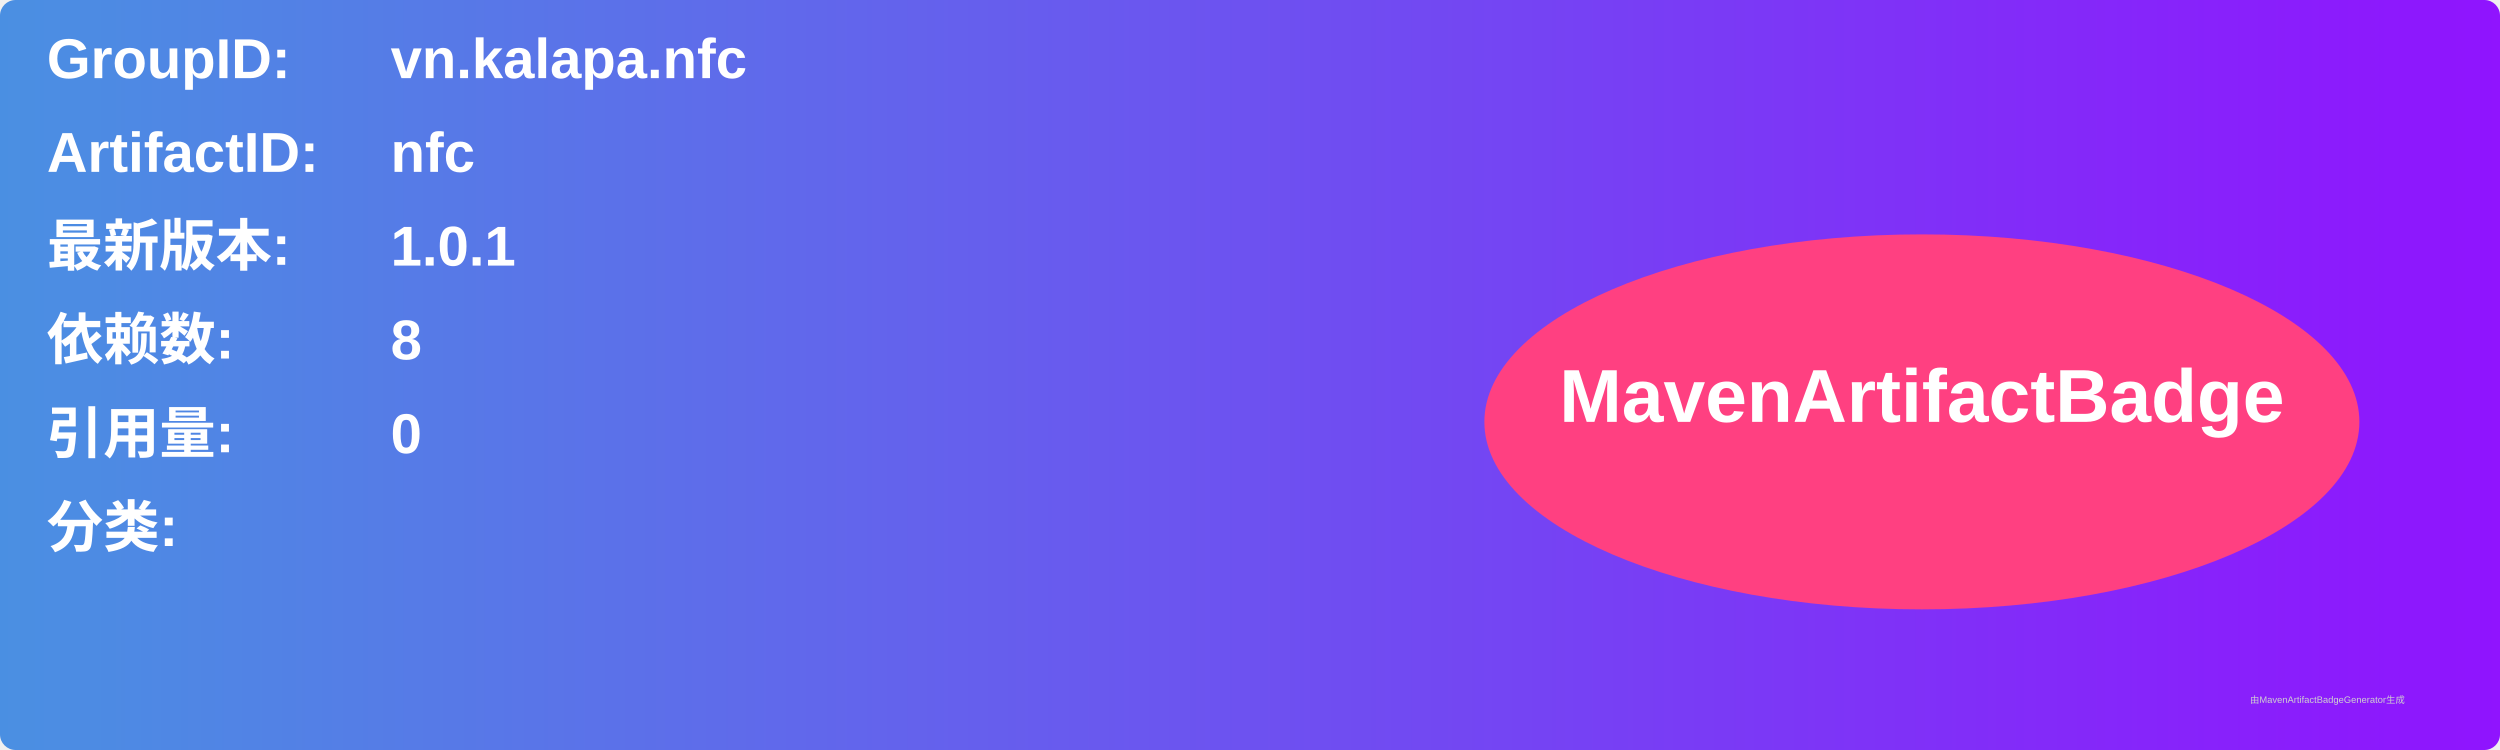
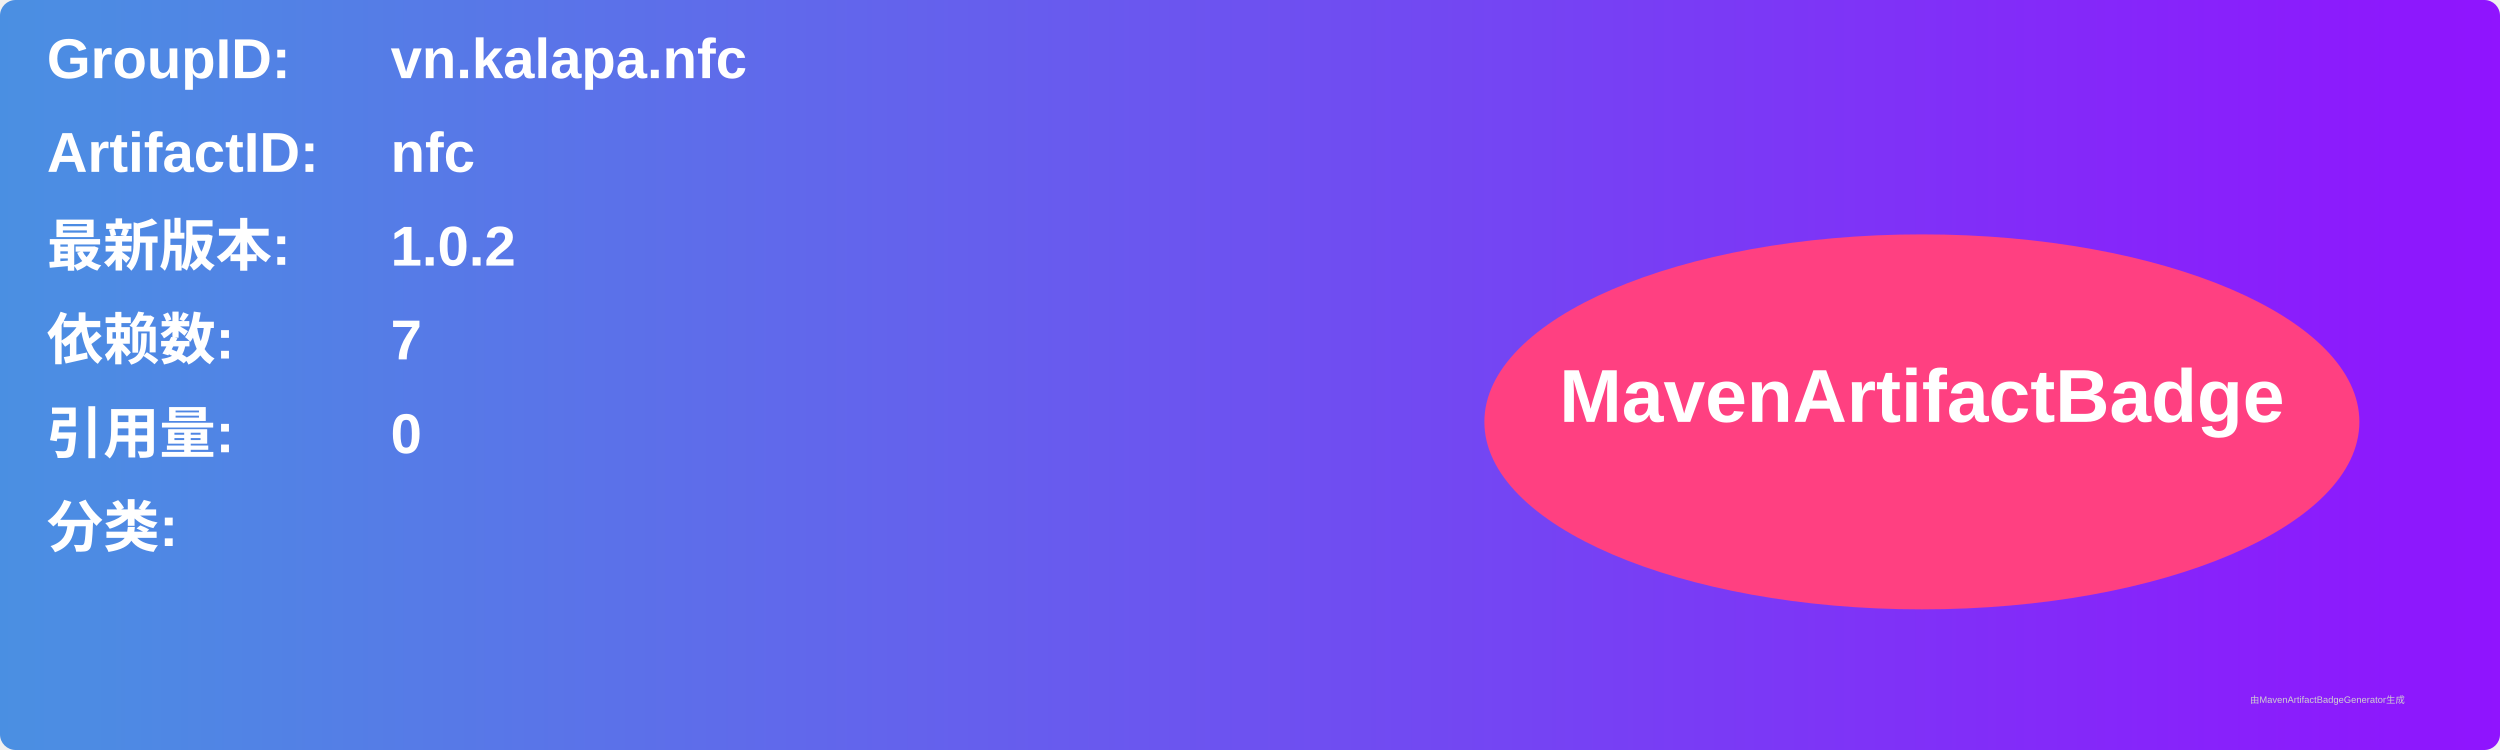
<svg xmlns="http://www.w3.org/2000/svg" width="800" height="240" viewBox="0 0 800 240">
  <linearGradient id="grad" x1="0%" y1="0%" x2="100%" y2="0%">
    <stop offset="0%" stop-color="#4a90e2" />
    <stop offset="100%" stop-color="#9013fe" />
  </linearGradient>
  <rect width="100%" height="100%" rx="5" ry="5" fill="url(#grad)" />
  <g transform="translate(15, 15)">
    <text x="0" y="10" font-family="Arial" font-size="18" fill="white" font-weight="bold" width="260">GroupID:</text>
    <text x="110" y="10" font-family="Arial" font-size="18" fill="white" font-weight="bold" width="460">vn.kalapa.nfc</text>
    <text x="0" y="40" font-family="Arial" font-size="18" fill="white" font-weight="bold" width="260">ArtifactID:</text>
    <text x="110" y="40" font-family="Arial" font-size="18" fill="white" font-weight="bold" width="460">nfc</text>
    <text x="0" y="70" font-family="Arial" font-size="18" fill="white" font-weight="bold">最新版本:</text>
    <text x="110" y="70" font-family="Arial" font-size="18" fill="white" font-weight="bold">
-       <tspan font-weight="bold">1.0.1</tspan>
+       <tspan font-weight="bold">1.0.2</tspan>
    </text>
    <text x="0" y="100" font-family="Arial" font-size="18" fill="white" font-weight="bold">依赖数: </text>
    <text x="110" y="100" font-family="Arial" font-size="18" fill="white">
-       <tspan font-weight="bold">8</tspan>
+       <tspan font-weight="bold">7</tspan>
    </text>
    <text x="0" y="130" font-family="Arial" font-size="18" fill="white" font-weight="bold">引用量: </text>
    <text x="110" y="130" font-family="Arial" font-size="18" fill="white">
      <tspan font-weight="bold">0</tspan>
    </text>
    <text x="0" y="160" font-family="Arial" font-size="18" fill="white" font-weight="bold">分类:</text>
    <text x="10" y="190" font-family="Arial" font-size="10" fill="white">
      <tspan font-weight="bold" />
    </text>
    <ellipse cx="600" cy="120" rx="140" ry="60" fill="#ff4081" />
    <text x="600" y="120" text-anchor="middle" font-family="Arial" font-size="24" fill="white" font-weight="bold">MavenArtifactBadge</text>
  </g>
  <text x="720" y="225" font-family="Arial" font-size="3" fill="#d0d0d0">由MavenArtifactBadgeGenerator生成</text>
</svg>
